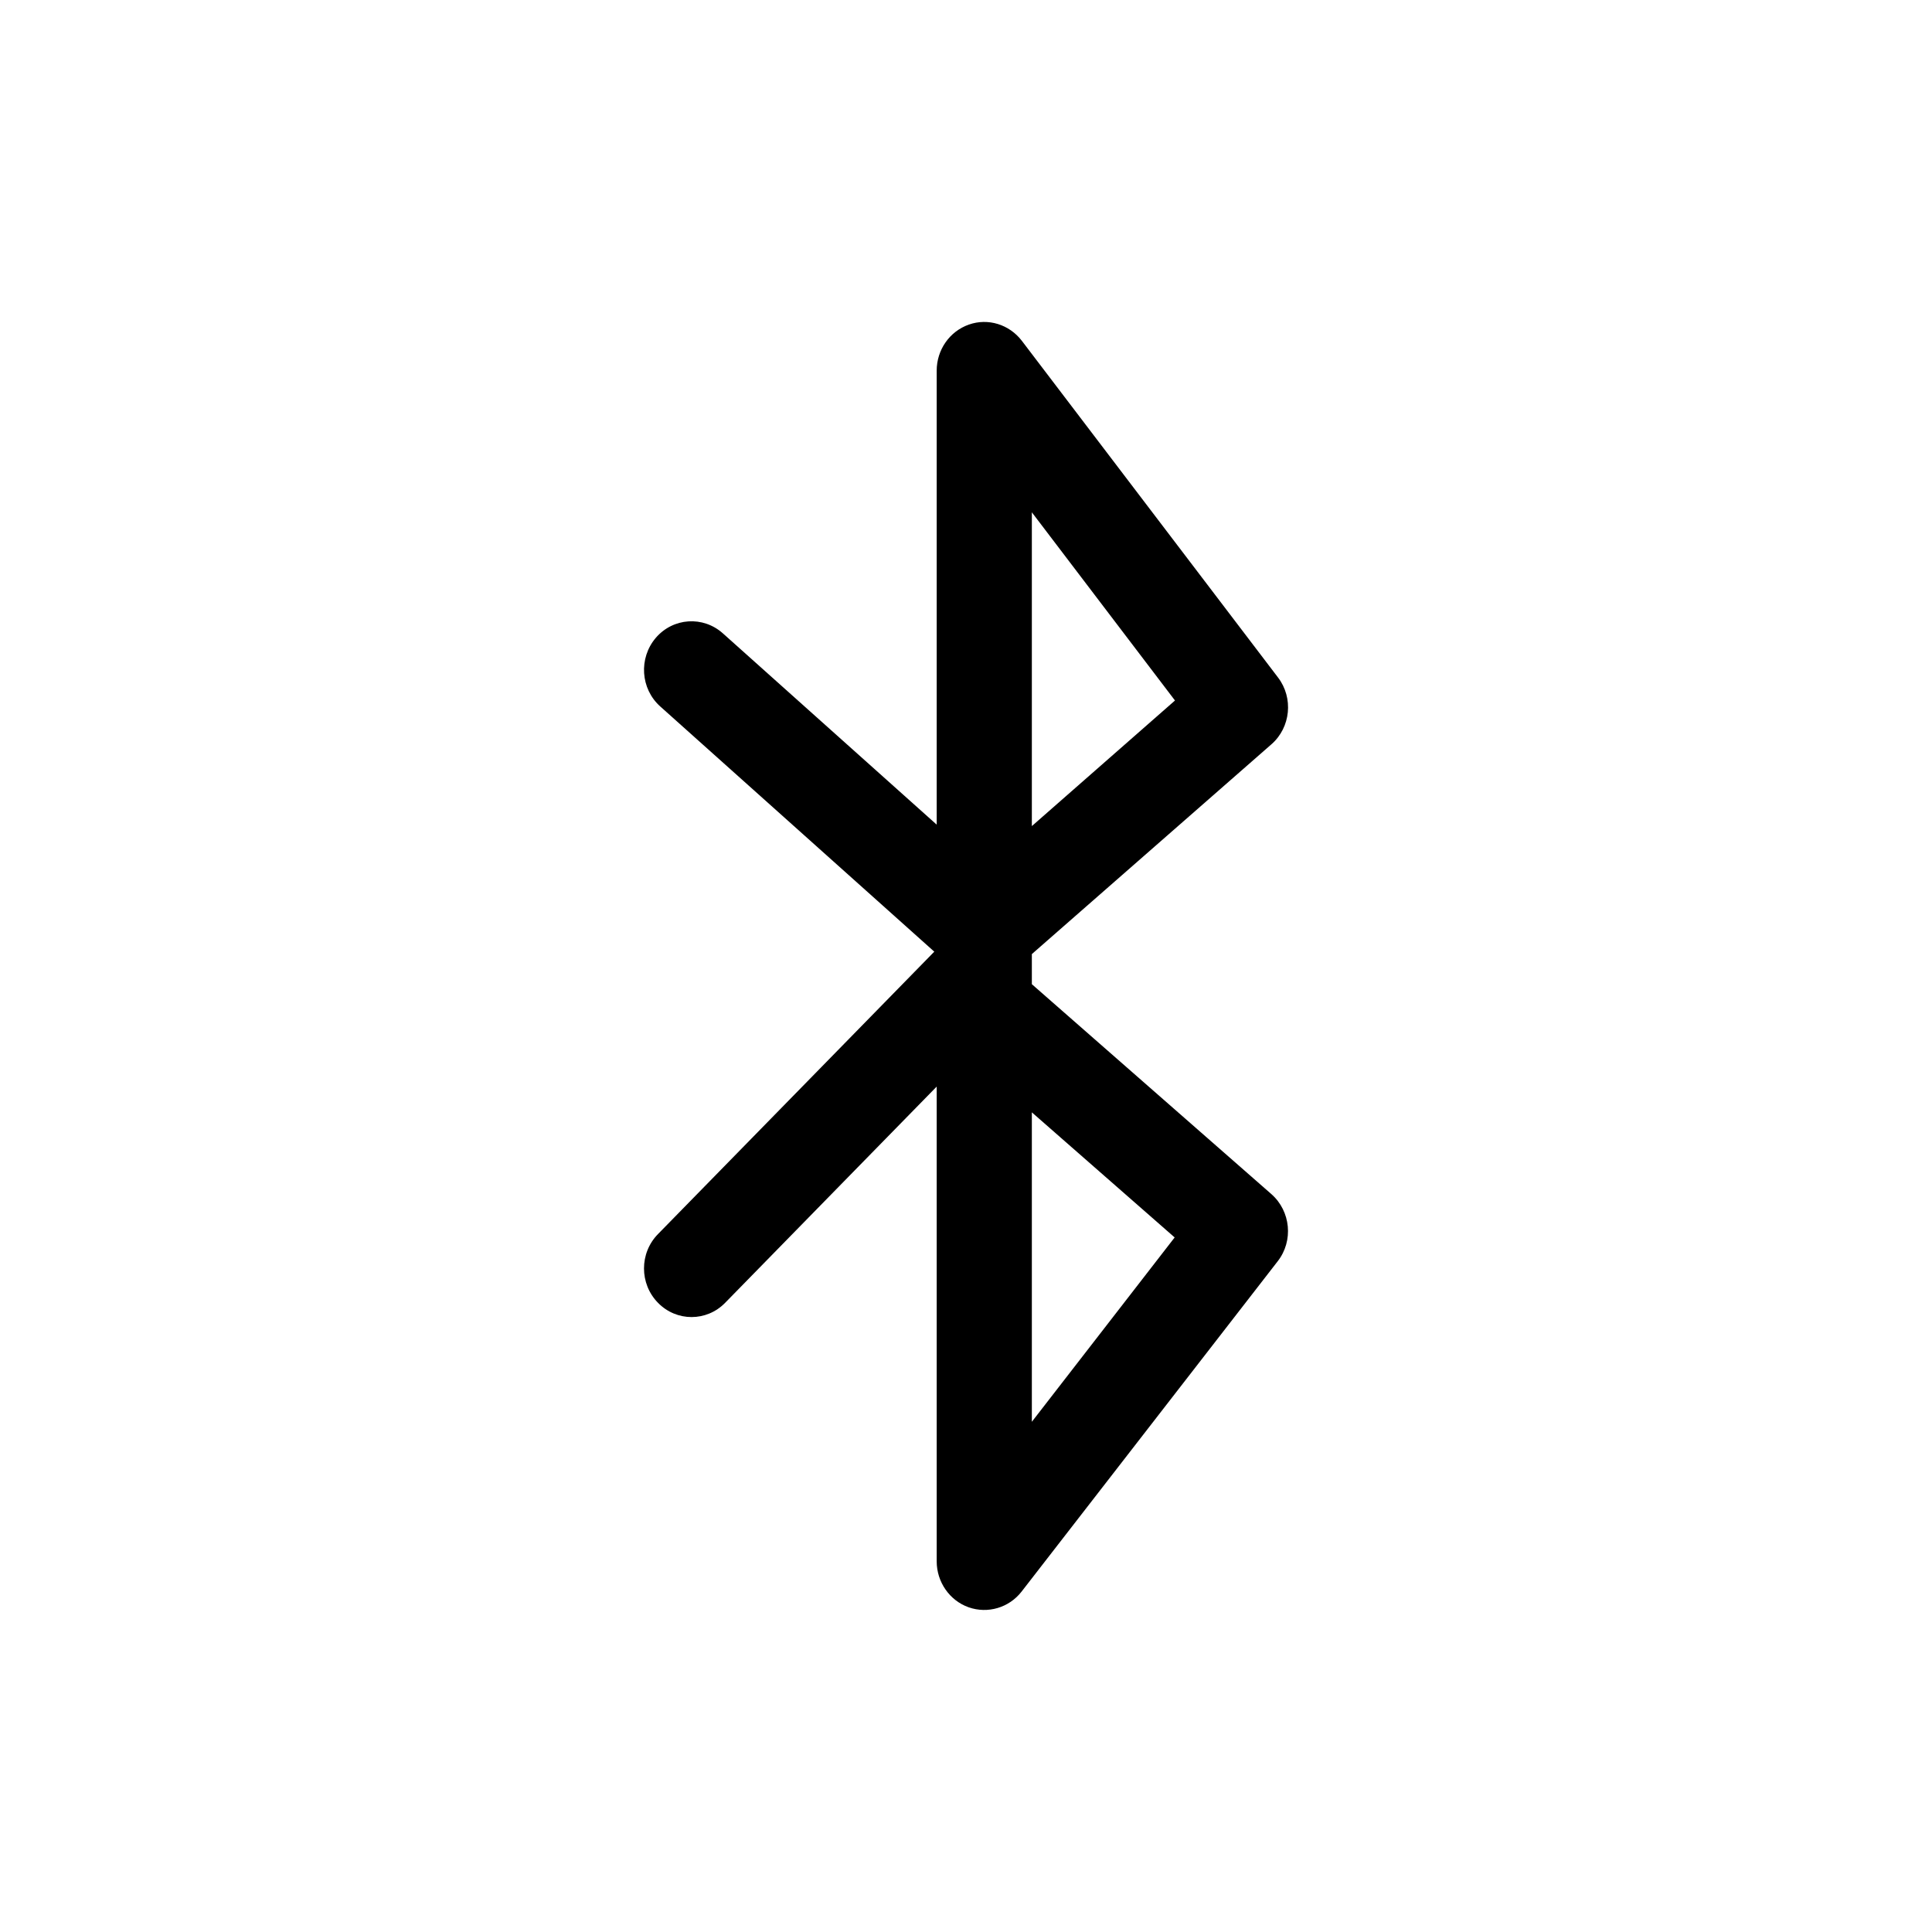
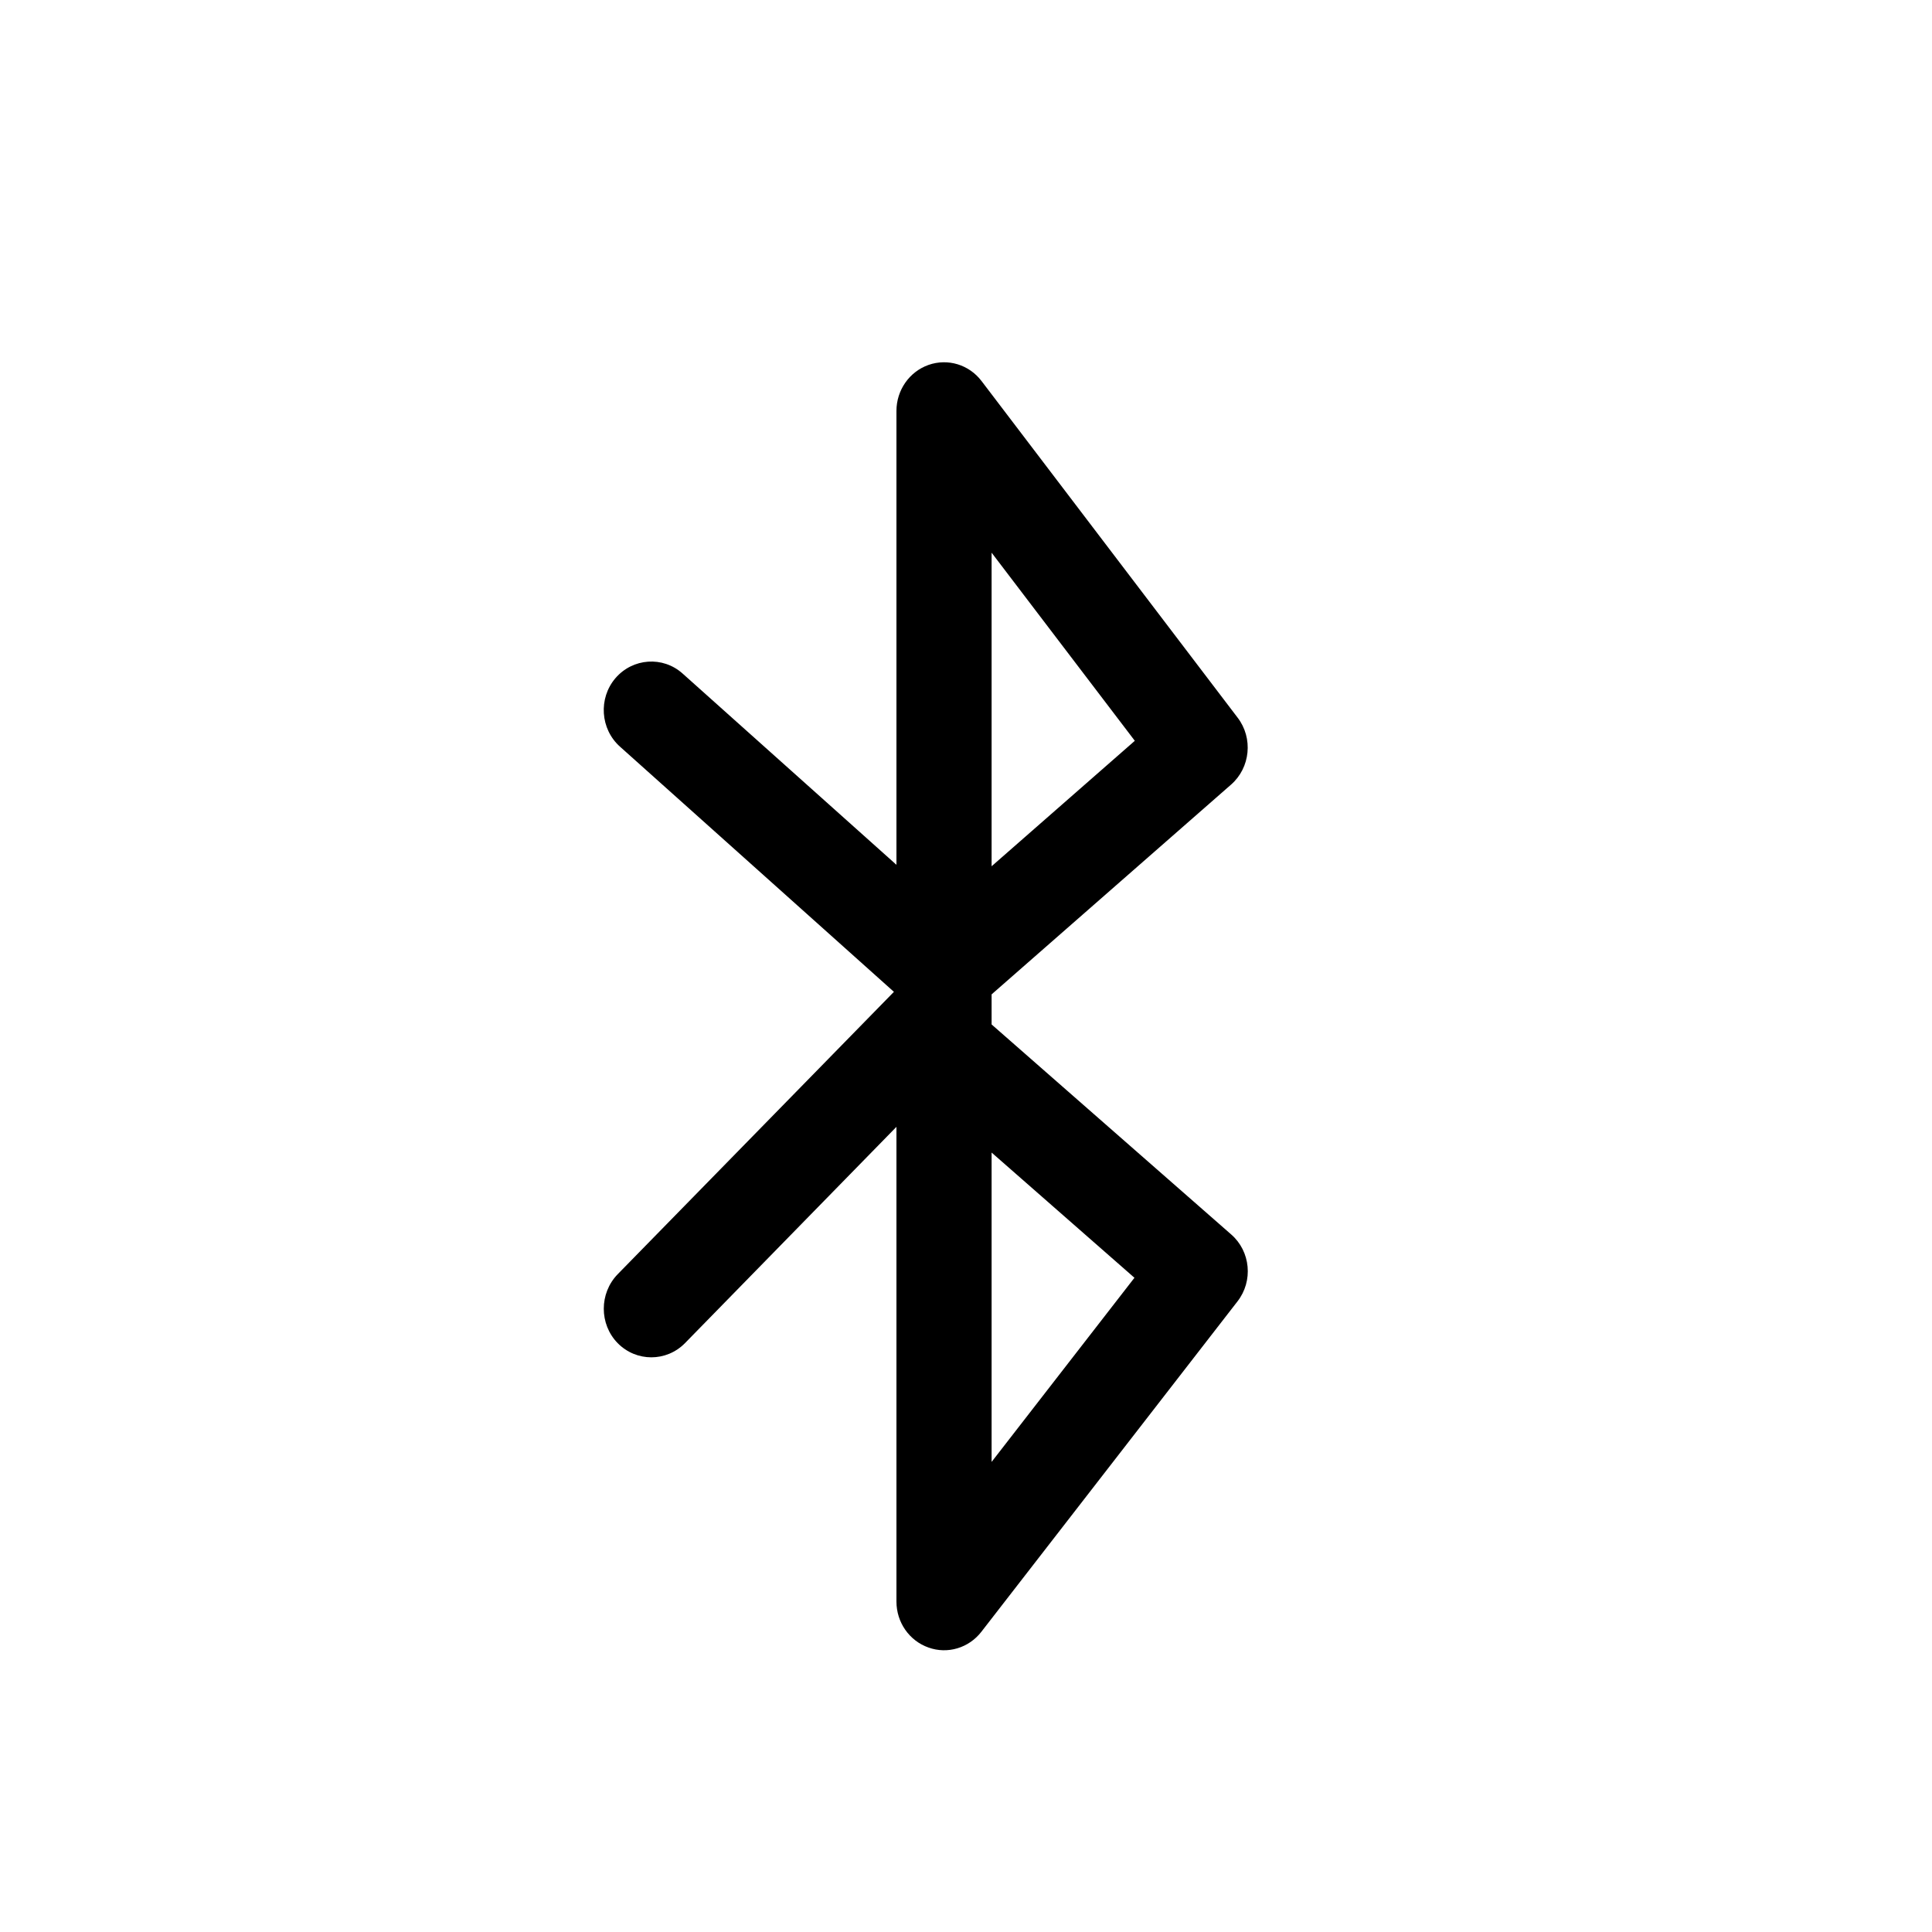
- <svg xmlns="http://www.w3.org/2000/svg" width="12" height="12" viewBox="0 0 12 12" fill="none">
-   <path fill-rule="evenodd" clip-rule="evenodd" d="M6.018 2.016C6.137 1.974 6.269 2.015 6.347 2.117L7.938 4.208C8.035 4.335 8.017 4.518 7.897 4.623L6.409 5.926V6.113L7.897 7.417C8.017 7.523 8.035 7.707 7.936 7.834L6.345 9.886C6.267 9.986 6.135 10.025 6.016 9.983C5.898 9.941 5.818 9.826 5.818 9.698V6.749L4.504 8.092C4.389 8.21 4.202 8.21 4.087 8.092C3.971 7.974 3.971 7.783 4.087 7.665L5.803 5.911L4.101 4.388C3.978 4.278 3.966 4.088 4.073 3.962C4.181 3.836 4.367 3.824 4.49 3.934L5.818 5.122V2.302C5.818 2.173 5.898 2.058 6.018 2.016ZM6.409 5.131L7.298 4.351L6.409 3.182V5.131ZM6.409 6.909V8.831L7.296 7.686L6.409 6.909Z" fill="black" />
+ <svg xmlns="http://www.w3.org/2000/svg" width="16" height="16" viewBox="0 0 16 16" fill="none">
+   <path fill-rule="evenodd" clip-rule="evenodd" d="M7.69 3.022C7.85 2.966 8.026 3.02 8.129 3.156L10.25 5.944C10.379 6.113 10.355 6.357 10.196 6.497L8.212 8.235V8.484L10.196 10.223C10.357 10.363 10.38 10.609 10.248 10.778L8.127 13.514C8.023 13.648 7.847 13.701 7.689 13.644C7.53 13.588 7.424 13.435 7.424 13.264V9.332L5.673 11.123C5.519 11.28 5.269 11.28 5.115 11.123C4.962 10.966 4.962 10.711 5.115 10.553L7.403 8.214L5.135 6.184C4.971 6.038 4.954 5.783 5.097 5.616C5.241 5.449 5.49 5.432 5.653 5.578L7.424 7.162V3.403C7.424 3.231 7.531 3.078 7.69 3.022ZM8.212 7.174L9.398 6.135L8.212 4.577V7.174ZM8.212 9.545V12.107L9.395 10.582L8.212 9.545Z" fill="black" />
</svg>
